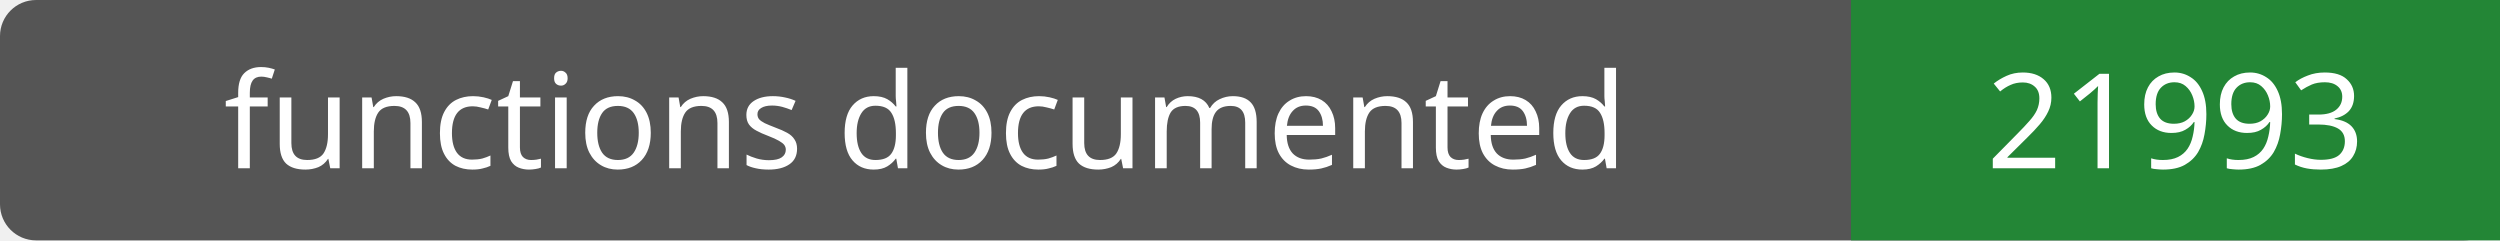
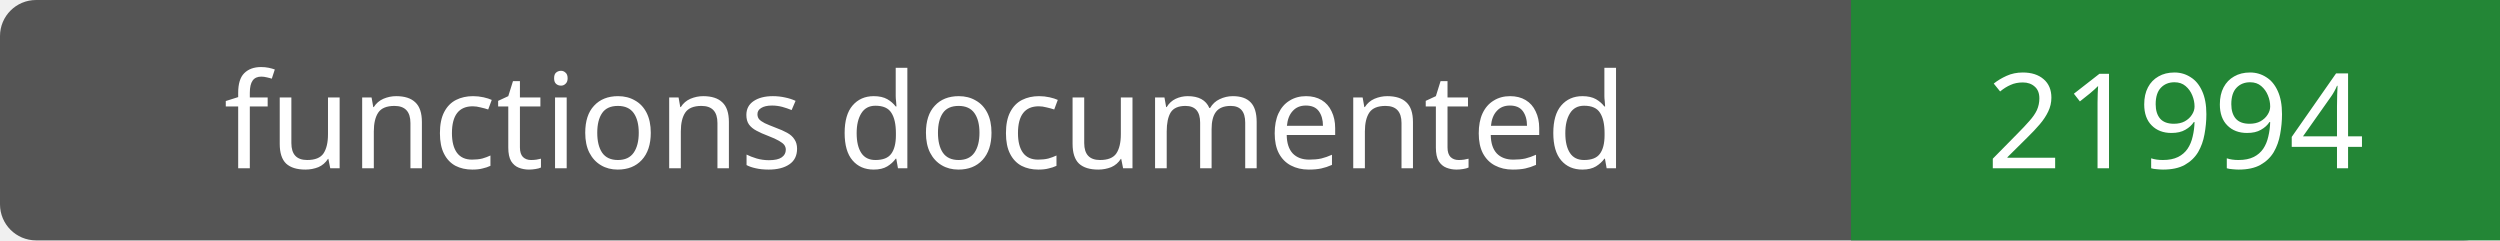
- <svg xmlns="http://www.w3.org/2000/svg" width="208" height="20" role="img" aria-label="functions documented: 21993">
+ <svg xmlns="http://www.w3.org/2000/svg" width="208" height="20" role="img" aria-label="functions documented: 21994">
  <rect width="208" height="20" rx="3" fill="#555" />
  <path fill="#238636" d="M154 0h54v20H154z" />
  <g fill="#fff" text-anchor="middle" font-family="Verdana,sans-serif" font-size="11">
    <text x="77.0" y="14">functions documented</text>
-     <text x="181.0" y="14">21993</text>
+     <text x="181.0" y="14">21994</text>
  </g>
</svg>
